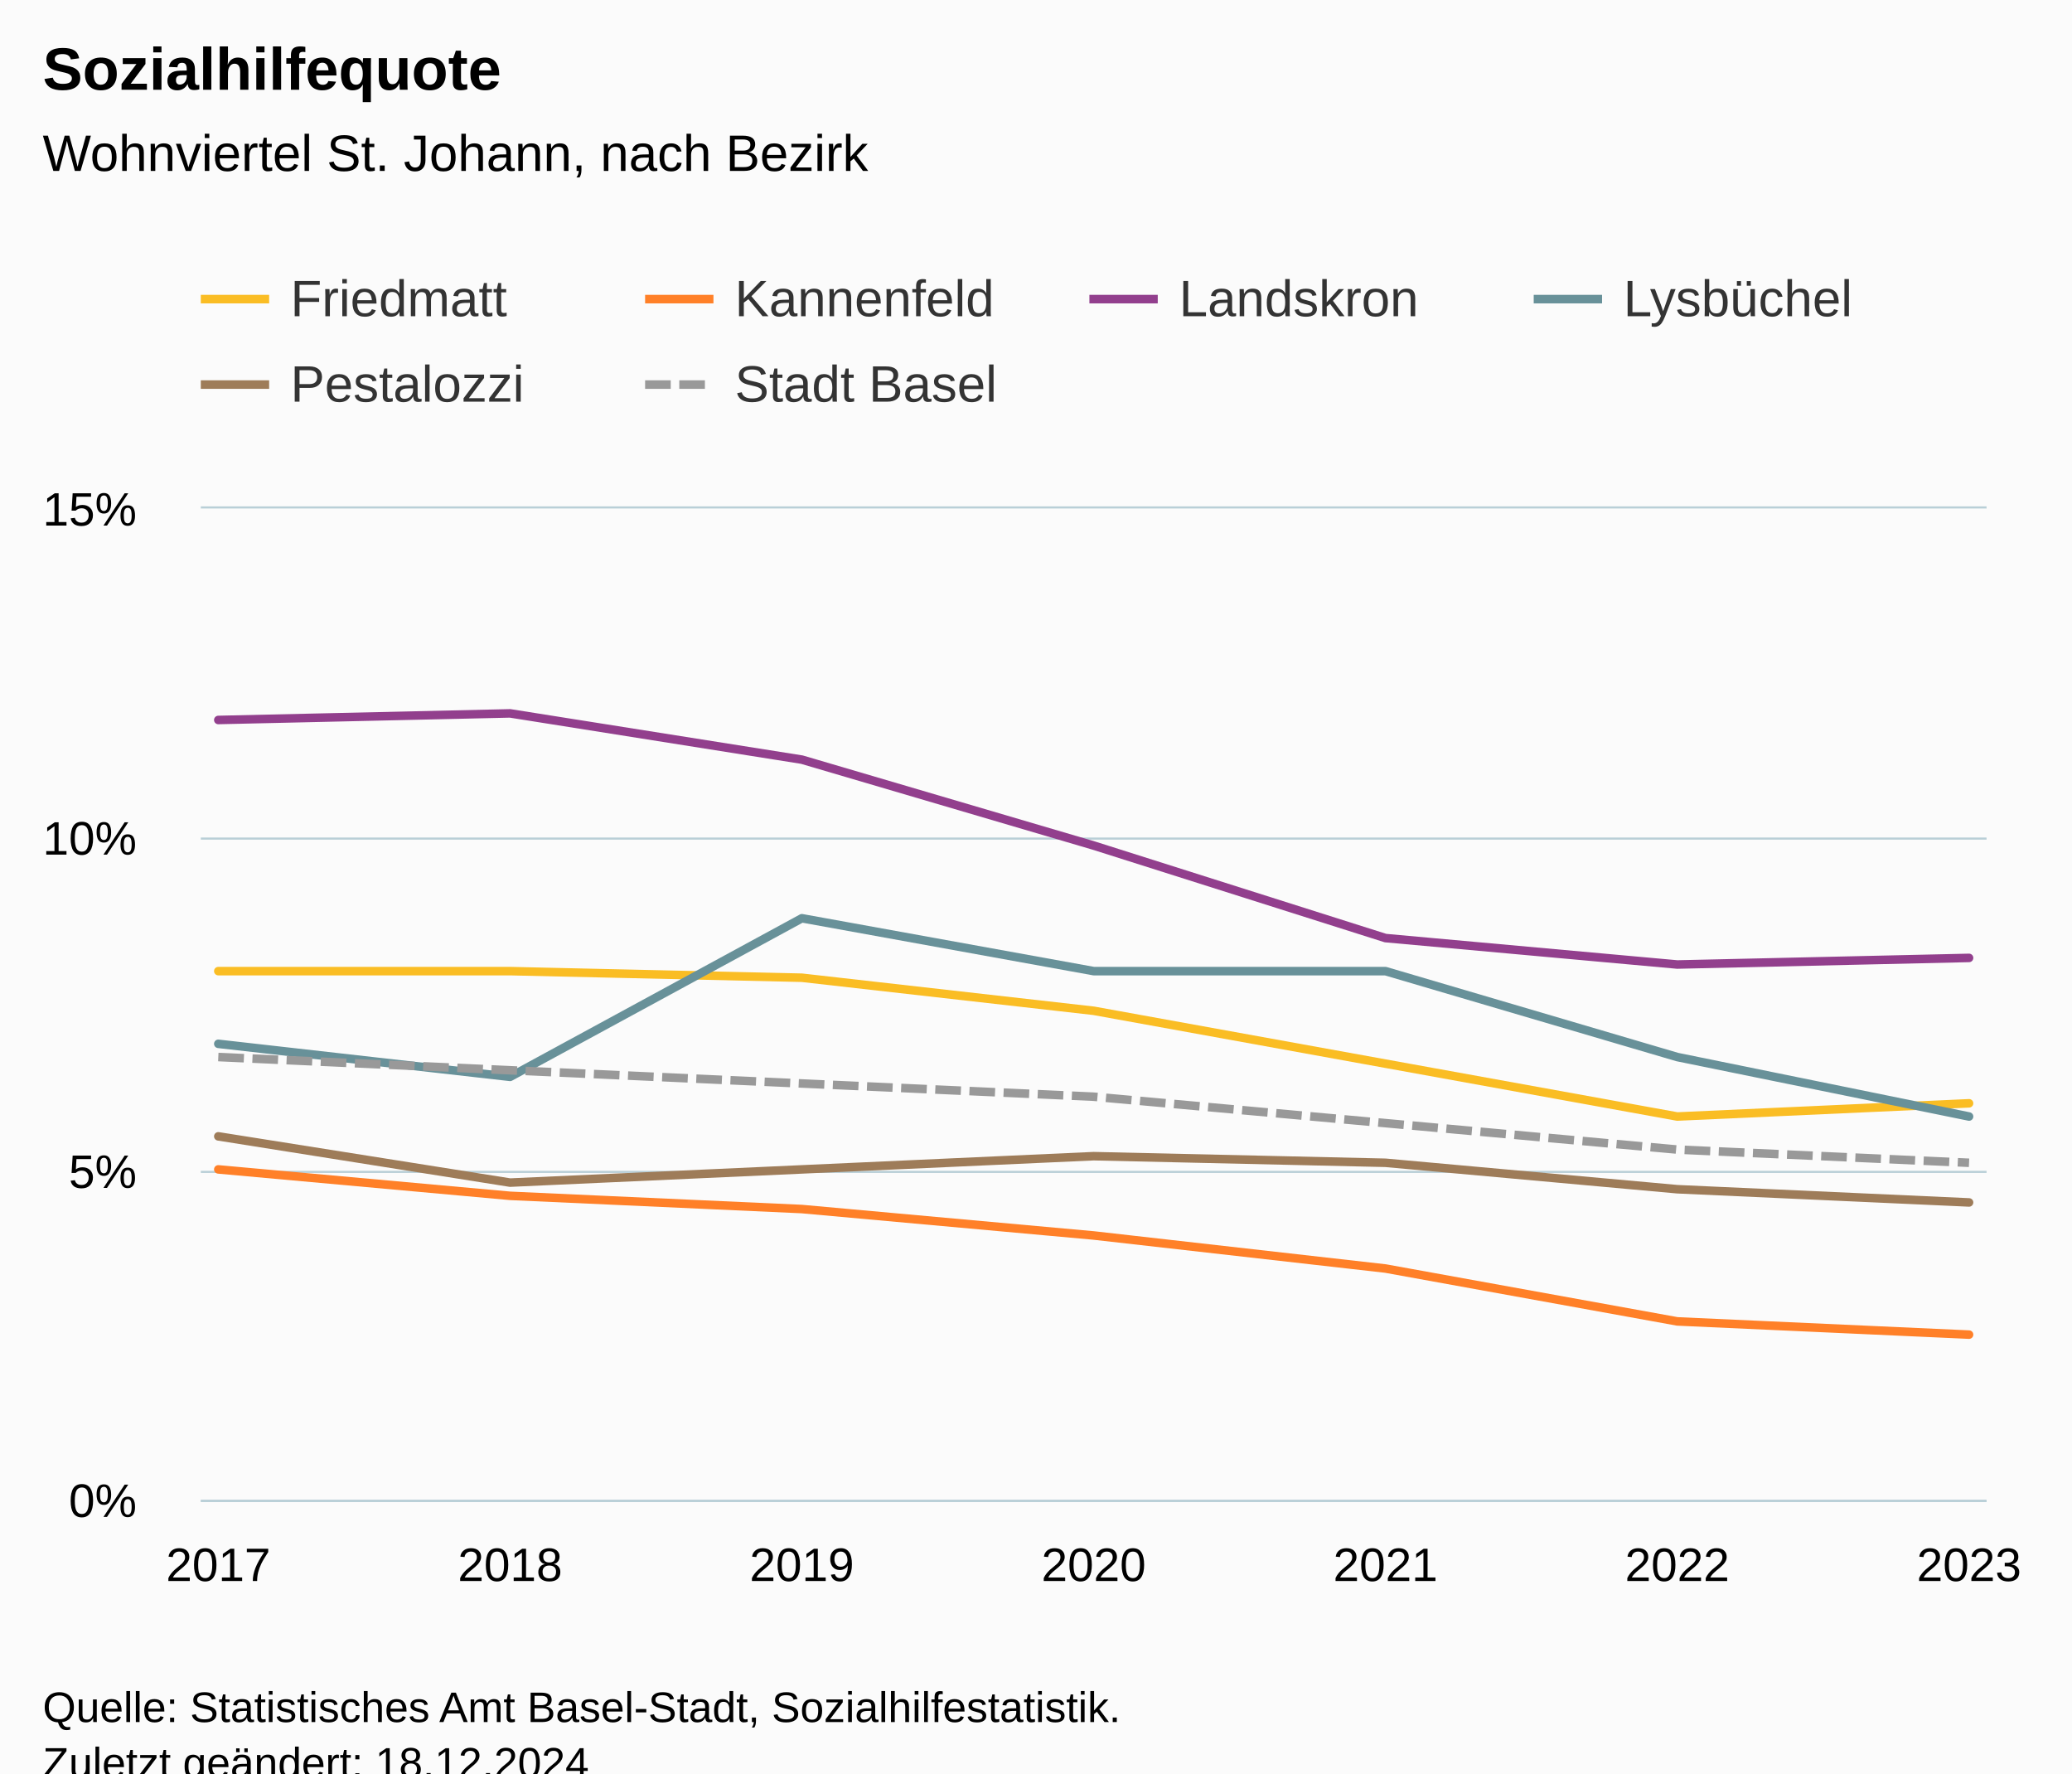
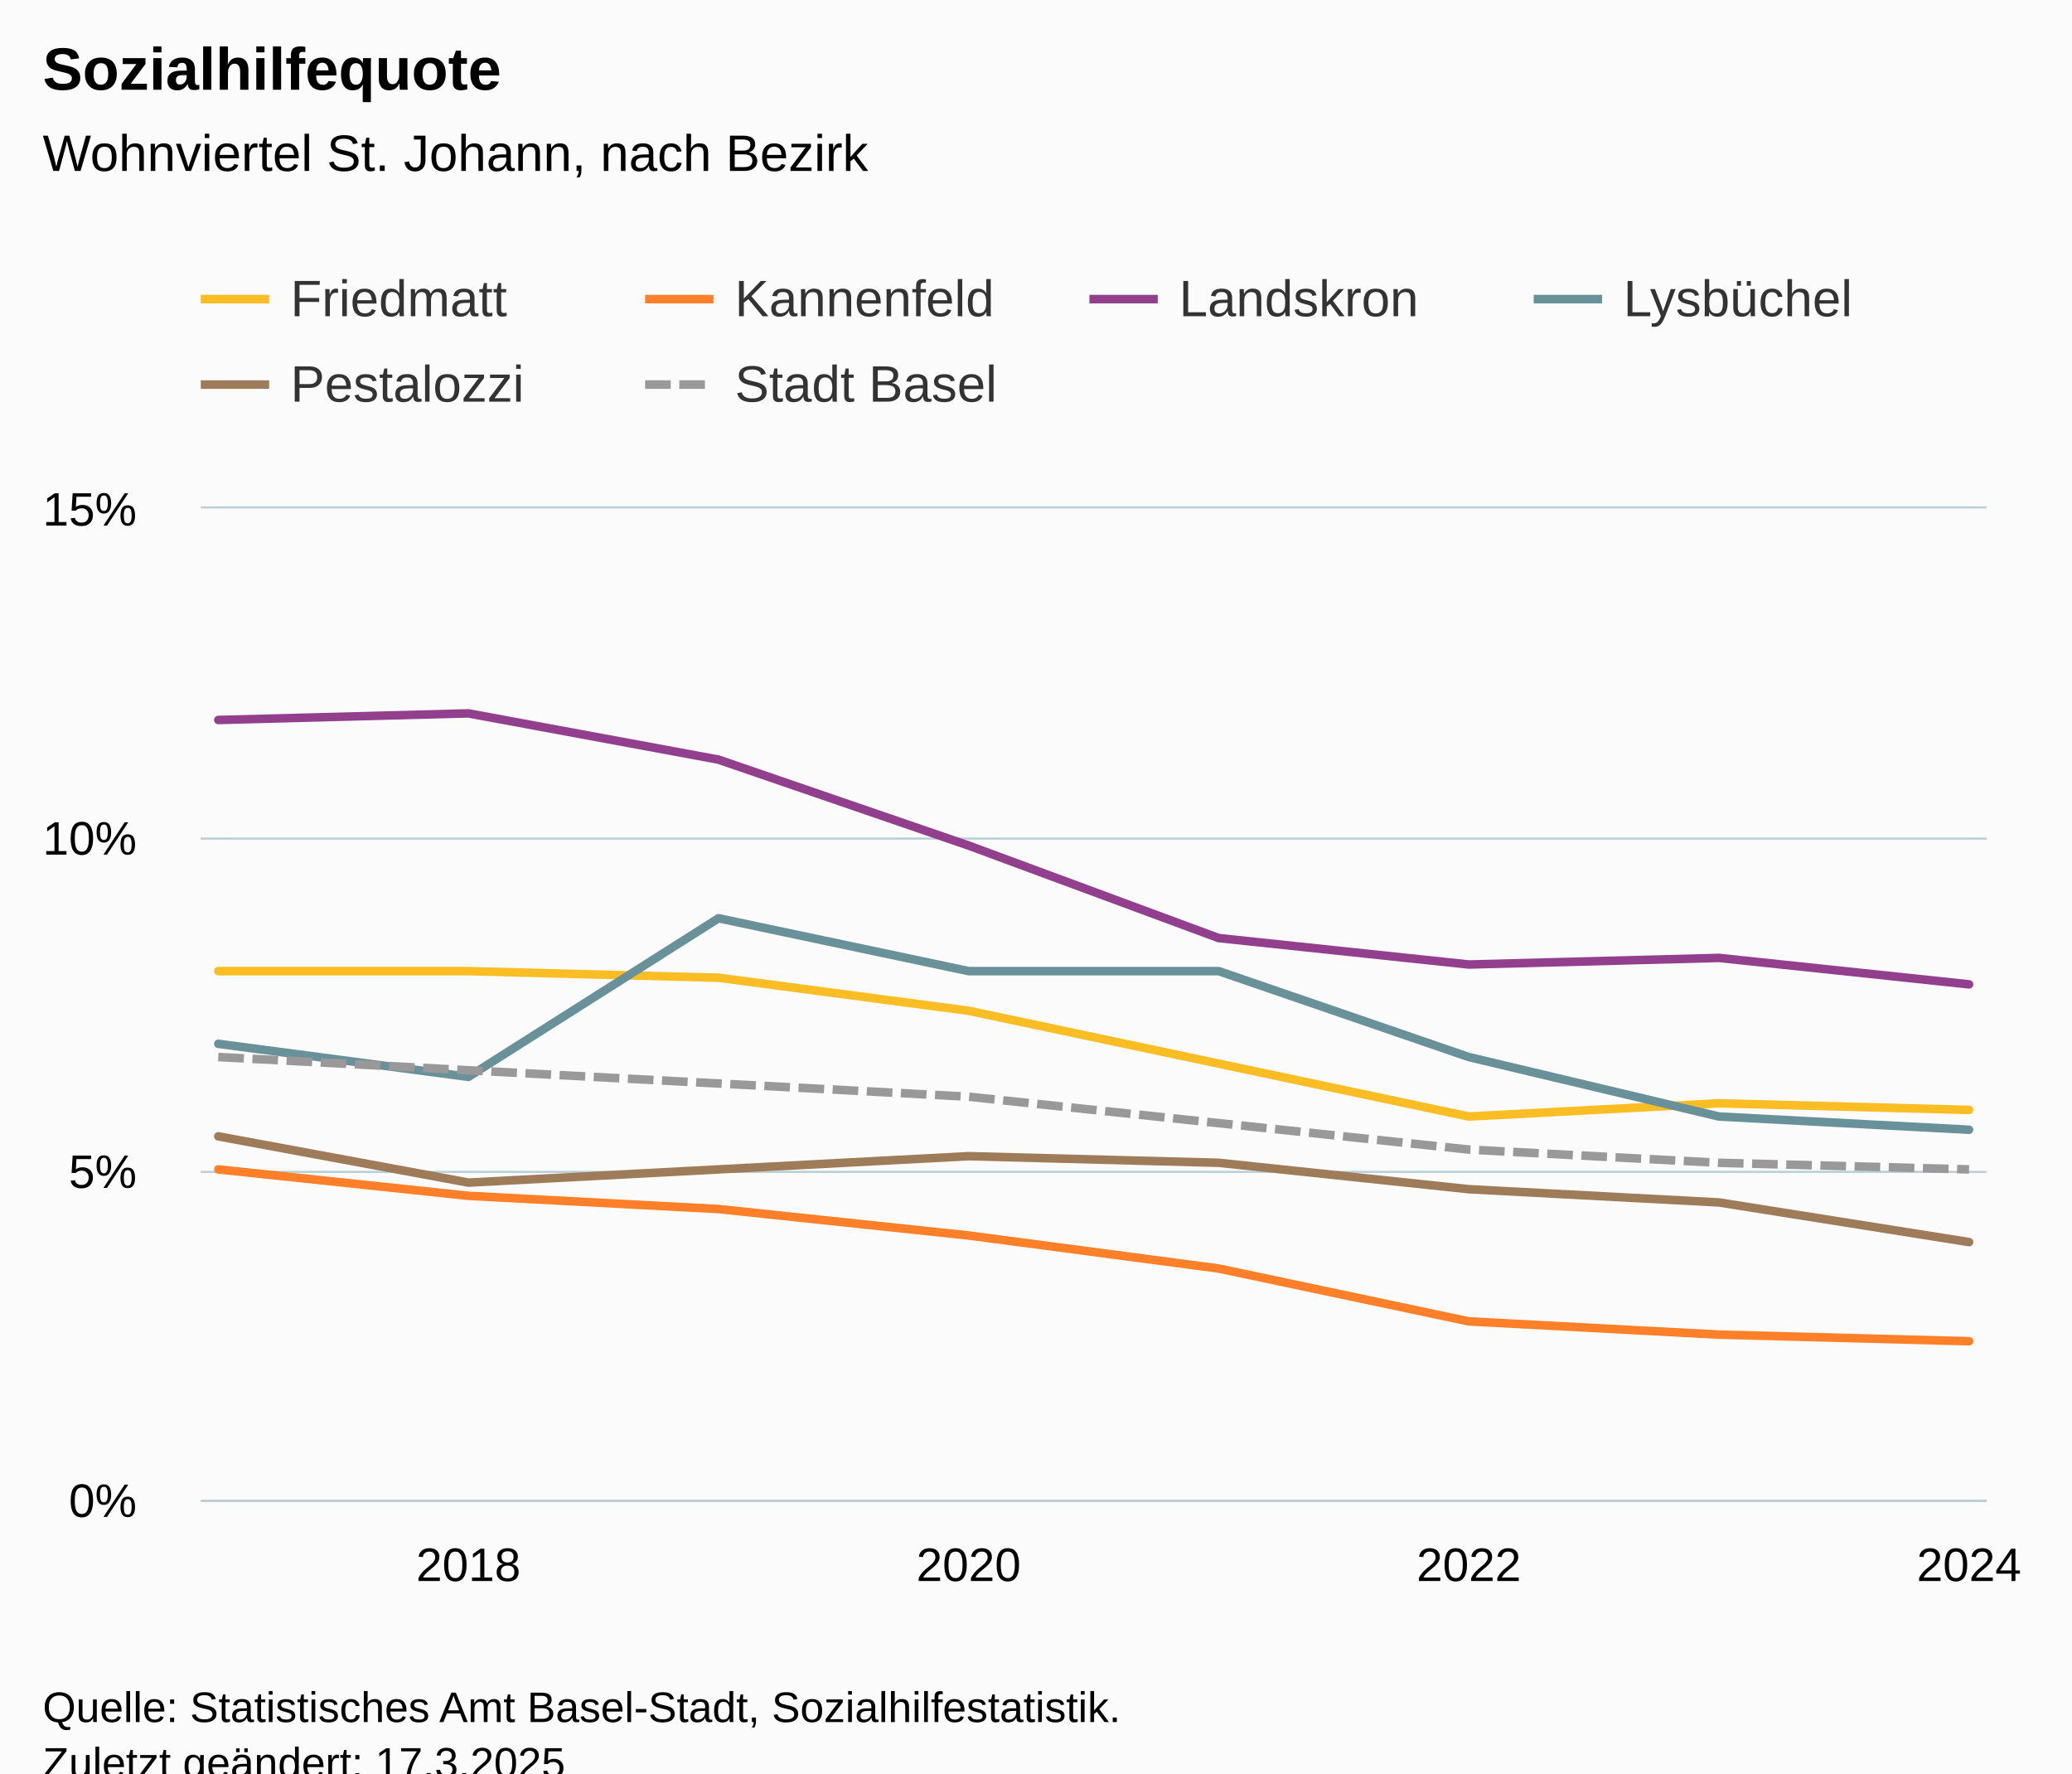
<svg xmlns="http://www.w3.org/2000/svg" version="1.1" class="highcharts-root" style="font-family:Arial;font-size:12px;" viewBox="0 0 485 415">
  <defs>
-     <clipPath id="highcharts-t4hav6i-49-">
+     <clipPath id="highcharts-eadaxub-55-">
      <rect x="0" y="0" width="418" height="232" fill="none" />
    </clipPath>
-     <clipPath id="highcharts-t4hav6i-57-">
+     <clipPath id="highcharts-eadaxub-64-">
      <rect x="0" y="0" width="418" height="232" fill="none" />
    </clipPath>
-     <clipPath id="highcharts-t4hav6i-93-">
+     <clipPath id="highcharts-eadaxub-105-">
      <rect x="47" y="119" width="418" height="232" fill="none" />
    </clipPath>
  </defs>
  <rect fill="#fbfbfb" class="highcharts-background" x="0" y="0" width="485" height="428" rx="0" ry="0" />
  <rect fill="none" class="highcharts-plot-background" x="47" y="119" width="418" height="232" />
  <g class="highcharts-pane-group" data-z-index="0" />
  <g class="highcharts-grid highcharts-xaxis-grid" data-z-index="1">
-     <path fill="none" data-z-index="1" class="highcharts-grid-line" d="M 50.5 119 L 50.5 351" opacity="1" />
-     <path fill="none" data-z-index="1" class="highcharts-grid-line" d="M 118.5 119 L 118.5 351" opacity="1" />
-     <path fill="none" data-z-index="1" class="highcharts-grid-line" d="M 187.5 119 L 187.5 351" opacity="1" />
-     <path fill="none" data-z-index="1" class="highcharts-grid-line" d="M 255.5 119 L 255.5 351" opacity="1" />
-     <path fill="none" data-z-index="1" class="highcharts-grid-line" d="M 323.5 119 L 323.5 351" opacity="1" />
-     <path fill="none" data-z-index="1" class="highcharts-grid-line" d="M 392.5 119 L 392.5 351" opacity="1" />
+     <path fill="none" data-z-index="1" class="highcharts-grid-line" d="M 109.5 119 L 109.5 351" opacity="1" />
+     <path fill="none" data-z-index="1" class="highcharts-grid-line" d="M 226.5 119 L 226.5 351" opacity="1" />
+     <path fill="none" data-z-index="1" class="highcharts-grid-line" d="M 343.5 119 L 343.5 351" opacity="1" />
    <path fill="none" data-z-index="1" class="highcharts-grid-line" d="M 460.5 119 L 460.5 351" opacity="1" />
  </g>
  <g class="highcharts-grid highcharts-yaxis-grid" data-z-index="1">
    <path fill="none" stroke="#B9CFD7" stroke-width="0.5" data-z-index="1" class="highcharts-grid-line" d="M 47 351.25 L 465 351.25" opacity="1" />
    <path fill="none" stroke="#B9CFD7" stroke-width="0.5" data-z-index="1" class="highcharts-grid-line" d="M 47 274.25 L 465 274.25" opacity="1" />
    <path fill="none" stroke="#B9CFD7" stroke-width="0.5" data-z-index="1" class="highcharts-grid-line" d="M 47 196.25 L 465 196.25" opacity="1" />
    <path fill="none" stroke="#B9CFD7" stroke-width="0.5" data-z-index="1" class="highcharts-grid-line" d="M 47 118.75 L 465 118.75" opacity="1" />
  </g>
  <rect fill="none" class="highcharts-plot-border" data-z-index="1" x="47" y="119" width="418" height="232" />
  <g class="highcharts-axis highcharts-xaxis" data-z-index="2">
    <path fill="none" class="highcharts-axis-line" stroke="#B9CFD7" stroke-width="0.5" data-z-index="7" d="M 47 351.25 L 465 351.25" />
  </g>
  <g class="highcharts-axis highcharts-yaxis" data-z-index="2">
    <path fill="none" class="highcharts-axis-line" data-z-index="7" d="M 47 119 L 47 351" />
  </g>
  <g class="highcharts-series-group" data-z-index="3">
-     <g class="highcharts-series highcharts-series-0 highcharts-line-series" data-z-index="0.1" opacity="1" transform="translate(47,119) scale(1 1)" clip-path="url(#highcharts-t4hav6i-57-)">
-       <path fill="none" d="M 4.098 108.267 L 72.399 108.267 L 140.699 109.813 L 209 117.547 L 277.301 129.92 L 345.601 142.293 L 413.902 139.2" class="highcharts-graph" data-z-index="1" stroke="#FABD24" stroke-width="2" stroke-linejoin="round" stroke-linecap="round" />
+     <g class="highcharts-series highcharts-series-0 highcharts-line-series" data-z-index="0.1" opacity="1" transform="translate(47,119) scale(1 1)" clip-path="url(#highcharts-eadaxub-64-)">
+       <path fill="none" d="M 4.098 108.267 L 62.641 108.267 L 121.185 109.813 L 179.728 117.547 L 238.272 129.92 L 296.815 142.293 L 355.359 139.2 L 413.902 140.747" class="highcharts-graph" data-z-index="1" stroke="#FABD24" stroke-width="2" stroke-linejoin="round" stroke-linecap="round" />
    </g>
    <g class="highcharts-markers highcharts-series-0 highcharts-line-series" data-z-index="0.1" opacity="1" transform="translate(47,119) scale(1 1)" clip-path="none" />
-     <g class="highcharts-series highcharts-series-1 highcharts-line-series" data-z-index="0.1" opacity="1" transform="translate(47,119) scale(1 1)" clip-path="url(#highcharts-t4hav6i-57-)">
-       <path fill="none" d="M 4.098 154.667 L 72.399 160.853 L 140.699 163.947 L 209 170.133 L 277.301 177.867 L 345.601 190.24 L 413.902 193.333" class="highcharts-graph" data-z-index="1" stroke="#FF8028" stroke-width="2" stroke-linejoin="round" stroke-linecap="round" />
+     <g class="highcharts-series highcharts-series-1 highcharts-line-series" data-z-index="0.1" opacity="1" transform="translate(47,119) scale(1 1)" clip-path="url(#highcharts-eadaxub-64-)">
+       <path fill="none" d="M 4.098 154.667 L 62.641 160.853 L 121.185 163.947 L 179.728 170.133 L 238.272 177.867 L 296.815 190.24 L 355.359 193.333 L 413.902 194.88" class="highcharts-graph" data-z-index="1" stroke="#FF8028" stroke-width="2" stroke-linejoin="round" stroke-linecap="round" />
    </g>
    <g class="highcharts-markers highcharts-series-1 highcharts-line-series" data-z-index="0.1" opacity="1" transform="translate(47,119) scale(1 1)" clip-path="none" />
-     <g class="highcharts-series highcharts-series-2 highcharts-line-series" data-z-index="0.1" opacity="1" transform="translate(47,119) scale(1 1)" clip-path="url(#highcharts-t4hav6i-57-)">
-       <path fill="none" d="M 4.098 49.493 L 72.399 47.947 L 140.699 58.773 L 209 78.88 L 277.301 100.533 L 345.601 106.72 L 413.902 105.173" class="highcharts-graph" data-z-index="1" stroke="#923F8D" stroke-width="2" stroke-linejoin="round" stroke-linecap="round" />
+     <g class="highcharts-series highcharts-series-2 highcharts-line-series" data-z-index="0.1" opacity="1" transform="translate(47,119) scale(1 1)" clip-path="url(#highcharts-eadaxub-64-)">
+       <path fill="none" d="M 4.098 49.493 L 62.641 47.947 L 121.185 58.773 L 179.728 78.88 L 238.272 100.533 L 296.815 106.72 L 355.359 105.173 L 413.902 111.36" class="highcharts-graph" data-z-index="1" stroke="#923F8D" stroke-width="2" stroke-linejoin="round" stroke-linecap="round" />
    </g>
    <g class="highcharts-markers highcharts-series-2 highcharts-line-series" data-z-index="0.1" opacity="1" transform="translate(47,119) scale(1 1)" clip-path="none" />
-     <g class="highcharts-series highcharts-series-3 highcharts-line-series" data-z-index="0.1" opacity="1" transform="translate(47,119) scale(1 1)" clip-path="url(#highcharts-t4hav6i-57-)">
-       <path fill="none" d="M 4.098 125.28 L 72.399 133.013 L 140.699 95.893 L 209 108.267 L 277.301 108.267 L 345.601 128.373 L 413.902 142.293" class="highcharts-graph" data-z-index="1" stroke="#689199" stroke-width="2" stroke-linejoin="round" stroke-linecap="round" />
+     <g class="highcharts-series highcharts-series-3 highcharts-line-series" data-z-index="0.1" opacity="1" transform="translate(47,119) scale(1 1)" clip-path="url(#highcharts-eadaxub-64-)">
+       <path fill="none" d="M 4.098 125.28 L 62.641 133.013 L 121.185 95.893 L 179.728 108.267 L 238.272 108.267 L 296.815 128.373 L 355.359 142.293 L 413.902 145.387" class="highcharts-graph" data-z-index="1" stroke="#689199" stroke-width="2" stroke-linejoin="round" stroke-linecap="round" />
    </g>
    <g class="highcharts-markers highcharts-series-3 highcharts-line-series" data-z-index="0.1" opacity="1" transform="translate(47,119) scale(1 1)" clip-path="none" />
-     <g class="highcharts-series highcharts-series-4 highcharts-line-series" data-z-index="0.1" opacity="1" transform="translate(47,119) scale(1 1)" clip-path="url(#highcharts-t4hav6i-57-)">
-       <path fill="none" d="M 4.098 146.933 L 72.399 157.76 L 140.699 154.667 L 209 151.573 L 277.301 153.12 L 345.601 159.307 L 413.902 162.4" class="highcharts-graph" data-z-index="1" stroke="#9E7C59" stroke-width="2" stroke-linejoin="round" stroke-linecap="round" />
+     <g class="highcharts-series highcharts-series-4 highcharts-line-series" data-z-index="0.1" opacity="1" transform="translate(47,119) scale(1 1)" clip-path="url(#highcharts-eadaxub-64-)">
+       <path fill="none" d="M 4.098 146.933 L 62.641 157.76 L 121.185 154.667 L 179.728 151.573 L 238.272 153.12 L 296.815 159.307 L 355.359 162.4 L 413.902 171.68" class="highcharts-graph" data-z-index="1" stroke="#9E7C59" stroke-width="2" stroke-linejoin="round" stroke-linecap="round" />
    </g>
    <g class="highcharts-markers highcharts-series-4 highcharts-line-series" data-z-index="0.1" opacity="1" transform="translate(47,119) scale(1 1)" clip-path="none" />
-     <g class="highcharts-series highcharts-series-5 highcharts-line-series" data-z-index="0.1" opacity="1" transform="translate(47,119) scale(1 1)" clip-path="url(#highcharts-t4hav6i-57-)">
-       <path fill="none" d="M 4.098 128.373 L 72.399 131.467 L 140.699 134.56 L 209 137.653 L 277.301 143.84 L 345.601 150.027 L 413.902 153.12" class="highcharts-graph" data-z-index="1" stroke="#999" stroke-width="2" stroke-dasharray="6,2" />
+     <g class="highcharts-series highcharts-series-5 highcharts-line-series" data-z-index="0.1" opacity="1" transform="translate(47,119) scale(1 1)" clip-path="url(#highcharts-eadaxub-64-)">
+       <path fill="none" d="M 4.098 128.373 L 62.641 131.467 L 121.185 134.56 L 179.728 137.653 L 238.272 143.84 L 296.815 150.027 L 355.359 153.12 L 413.902 154.667" class="highcharts-graph" data-z-index="1" stroke="#999" stroke-width="2" stroke-dasharray="6,2" />
    </g>
    <g class="highcharts-markers highcharts-series-5 highcharts-line-series" data-z-index="0.1" opacity="1" transform="translate(47,119) scale(1 1)" clip-path="none" />
  </g>
  <text x="10" text-anchor="start" class="highcharts-title" data-z-index="4" style="color:#000000;font-size:14px;font-weight:bold;fill:#000000;" y="21">
    <tspan>Sozialhilfequote</tspan>
  </text>
  <text x="10" text-anchor="start" class="highcharts-subtitle" data-z-index="4" style="color:#000000;font-size:12px;font-weight:normal;fill:#000000;" y="40">
    <tspan>Wohnviertel St. Johann, nach Bezirk</tspan>
  </text>
  <text x="10" text-anchor="start" class="highcharts-caption" data-z-index="4" style="color:#666666;fill:#666666;" y="385" />
  <g class="highcharts-legend" data-z-index="7" transform="translate(39,56)">
    <rect fill="none" class="highcharts-legend-box" rx="0" ry="0" x="0" y="0" width="412" height="51" visibility="visible" />
    <g data-z-index="1">
      <g>
        <g class="highcharts-legend-item highcharts-line-series highcharts-color-undefined highcharts-series-0" data-z-index="1" transform="translate(8,3)">
          <path fill="none" d="M 0 11 L 16 11" class="highcharts-graph" stroke="#FABD24" stroke-width="2" />
          <text x="21" style="color:#333333;cursor:pointer;font-size:12px;font-weight:normal;fill:#333333;" text-anchor="start" data-z-index="2" y="15">
            <tspan>Friedmatt</tspan>
          </text>
        </g>
        <g class="highcharts-legend-item highcharts-line-series highcharts-color-undefined highcharts-series-1" data-z-index="1" transform="translate(112,3)">
          <path fill="none" d="M 0 11 L 16 11" class="highcharts-graph" stroke="#FF8028" stroke-width="2" />
          <text x="21" y="15" style="color:#333333;cursor:pointer;font-size:12px;font-weight:normal;fill:#333333;" text-anchor="start" data-z-index="2">
            <tspan>Kannenfeld</tspan>
          </text>
        </g>
        <g class="highcharts-legend-item highcharts-line-series highcharts-color-undefined highcharts-series-2" data-z-index="1" transform="translate(216,3)">
          <path fill="none" d="M 0 11 L 16 11" class="highcharts-graph" stroke="#923F8D" stroke-width="2" />
          <text x="21" y="15" style="color:#333333;cursor:pointer;font-size:12px;font-weight:normal;fill:#333333;" text-anchor="start" data-z-index="2">
            <tspan>Landskron</tspan>
          </text>
        </g>
        <g class="highcharts-legend-item highcharts-line-series highcharts-color-undefined highcharts-series-3" data-z-index="1" transform="translate(320,3)">
          <path fill="none" d="M 0 11 L 16 11" class="highcharts-graph" stroke="#689199" stroke-width="2" />
          <text x="21" y="15" style="color:#333333;cursor:pointer;font-size:12px;font-weight:normal;fill:#333333;" text-anchor="start" data-z-index="2">
            <tspan>Lysbüchel</tspan>
          </text>
        </g>
        <g class="highcharts-legend-item highcharts-line-series highcharts-color-undefined highcharts-series-4" data-z-index="1" transform="translate(8,23)">
          <path fill="none" d="M 0 11 L 16 11" class="highcharts-graph" stroke="#9E7C59" stroke-width="2" />
          <text x="21" y="15" style="color:#333333;cursor:pointer;font-size:12px;font-weight:normal;fill:#333333;" text-anchor="start" data-z-index="2">
            <tspan>Pestalozzi</tspan>
          </text>
        </g>
        <g class="highcharts-legend-item highcharts-line-series highcharts-color-undefined highcharts-series-5" data-z-index="1" transform="translate(112,23)">
          <path fill="none" d="M 0 11 L 16 11" class="highcharts-graph" stroke-dasharray="6,2" stroke="#999" stroke-width="2" />
          <text x="21" y="15" style="color:#333333;cursor:pointer;font-size:12px;font-weight:normal;fill:#333333;" text-anchor="start" data-z-index="2">
            <tspan>Stadt Basel</tspan>
          </text>
        </g>
      </g>
    </g>
  </g>
  <g class="highcharts-axis-labels highcharts-xaxis-labels" data-z-index="7">
-     <text x="51.098" style="color:#000000;cursor:default;font-size:11px;fill:#000000;" text-anchor="middle" transform="translate(0,0)" y="370" opacity="1">2017</text>
-     <text x="119.399" style="color:#000000;cursor:default;font-size:11px;fill:#000000;" text-anchor="middle" transform="translate(0,0)" y="370" opacity="1">2018</text>
-     <text x="187.699" style="color:#000000;cursor:default;font-size:11px;fill:#000000;" text-anchor="middle" transform="translate(0,0)" y="370" opacity="1">2019</text>
-     <text x="256" style="color:#000000;cursor:default;font-size:11px;fill:#000000;" text-anchor="middle" transform="translate(0,0)" y="370" opacity="1">2020</text>
-     <text x="324.301" style="color:#000000;cursor:default;font-size:11px;fill:#000000;" text-anchor="middle" transform="translate(0,0)" y="370" opacity="1">2021</text>
-     <text x="392.601" style="color:#000000;cursor:default;font-size:11px;fill:#000000;" text-anchor="middle" transform="translate(0,0)" y="370" opacity="1">2022</text>
-     <text x="460.902" style="color:#000000;cursor:default;font-size:11px;fill:#000000;" text-anchor="middle" transform="translate(0,0)" y="370" opacity="1">2023</text>
+     <text x="109.641" style="color:#000000;cursor:default;font-size:11px;fill:#000000;" text-anchor="middle" transform="translate(0,0)" y="370" opacity="1">2018</text>
+     <text x="226.728" style="color:#000000;cursor:default;font-size:11px;fill:#000000;" text-anchor="middle" transform="translate(0,0)" y="370" opacity="1">2020</text>
+     <text x="343.815" style="color:#000000;cursor:default;font-size:11px;fill:#000000;" text-anchor="middle" transform="translate(0,0)" y="370" opacity="1">2022</text>
+     <text x="460.902" style="color:#000000;cursor:default;font-size:11px;fill:#000000;" text-anchor="middle" transform="translate(0,0)" y="370" opacity="1">2024</text>
  </g>
  <g class="highcharts-axis-labels highcharts-yaxis-labels" data-z-index="7">
    <text x="32" style="color:#000000;cursor:default;font-size:11px;fill:#000000;" text-anchor="end" transform="translate(0,0)" y="355" opacity="1">0%</text>
    <text x="32" style="color:#000000;cursor:default;font-size:11px;fill:#000000;" text-anchor="end" transform="translate(0,0)" y="278" opacity="1">5%</text>
    <text x="32" style="color:#000000;cursor:default;font-size:11px;fill:#000000;" text-anchor="end" transform="translate(0,0)" y="200" opacity="1">10%</text>
    <text x="32" style="color:#000000;cursor:default;font-size:11px;fill:#000000;" text-anchor="end" transform="translate(0,0)" y="123" opacity="1">15%</text>
  </g>
  <text x="10" class="highcharts-credits" text-anchor="start" data-z-index="8" style="cursor:default;color:#000000;font-size:10px;fill:#000000;" y="403">
    <tspan>Quelle: Statistisches Amt Basel-Stadt, Sozialhilfestatistik.</tspan>
-     <tspan x="10" dy="13">Zuletzt geändert: 18.12.2024</tspan>
+     <tspan x="10" dy="13">Zuletzt geändert: 17.3.2025</tspan>
  </text>
-   <g class="highcharts-control-points" data-z-index="99" clip-path="url(#highcharts-t4hav6i-93-)" />
+   <g class="highcharts-control-points" data-z-index="99" clip-path="url(#highcharts-eadaxub-105-)" />
</svg>
